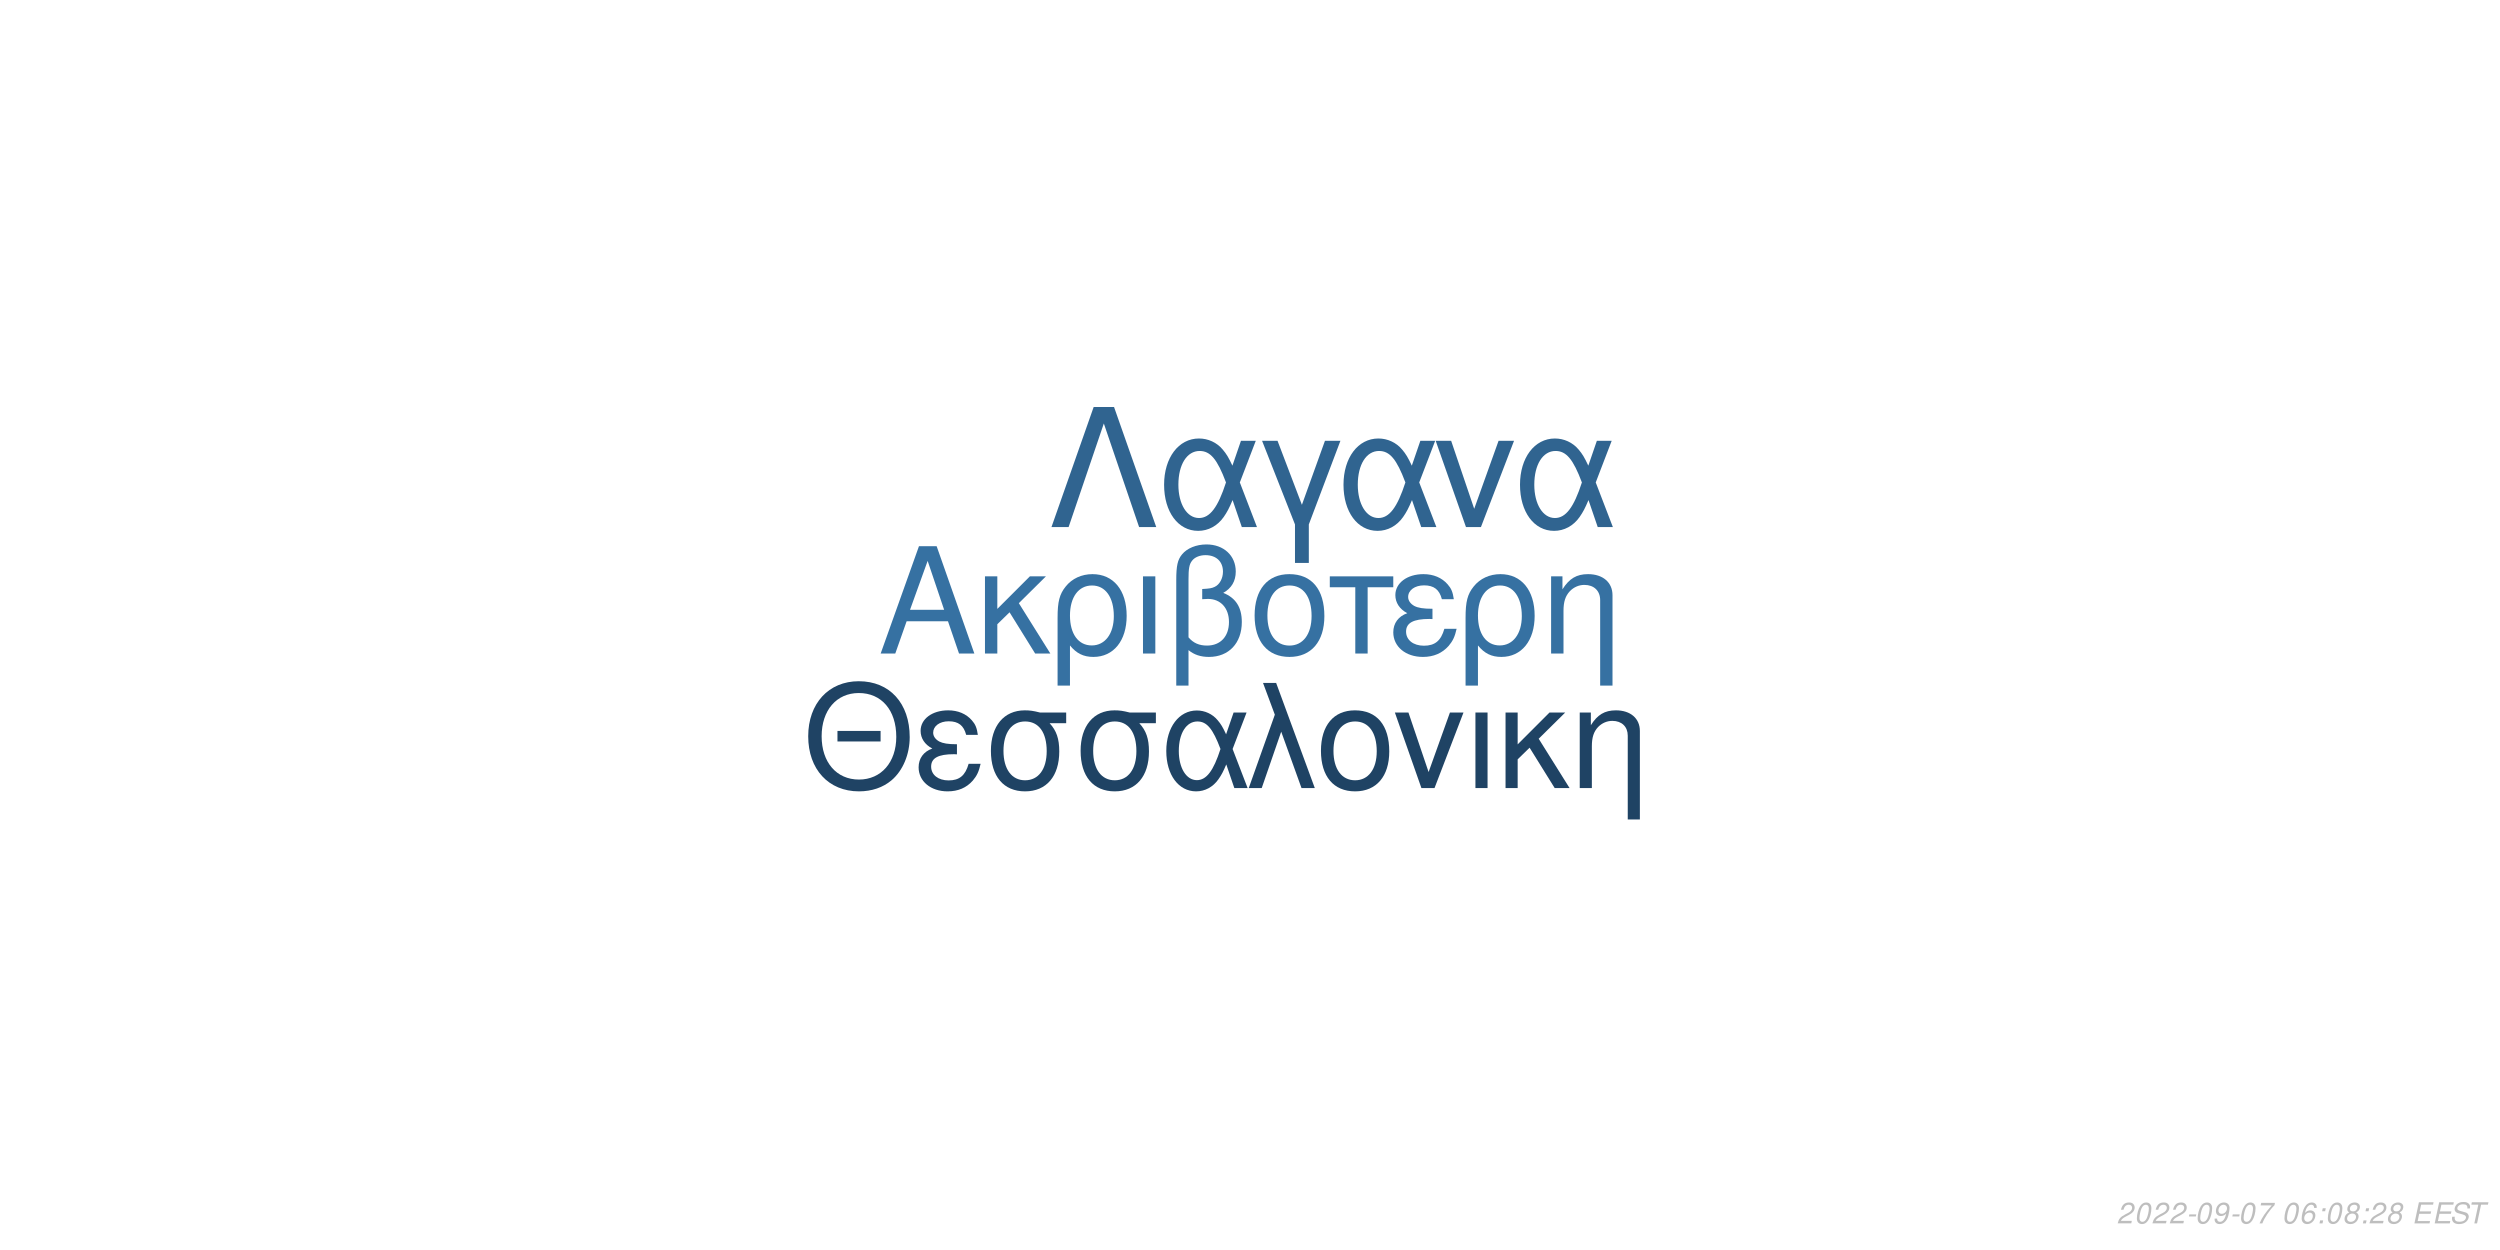
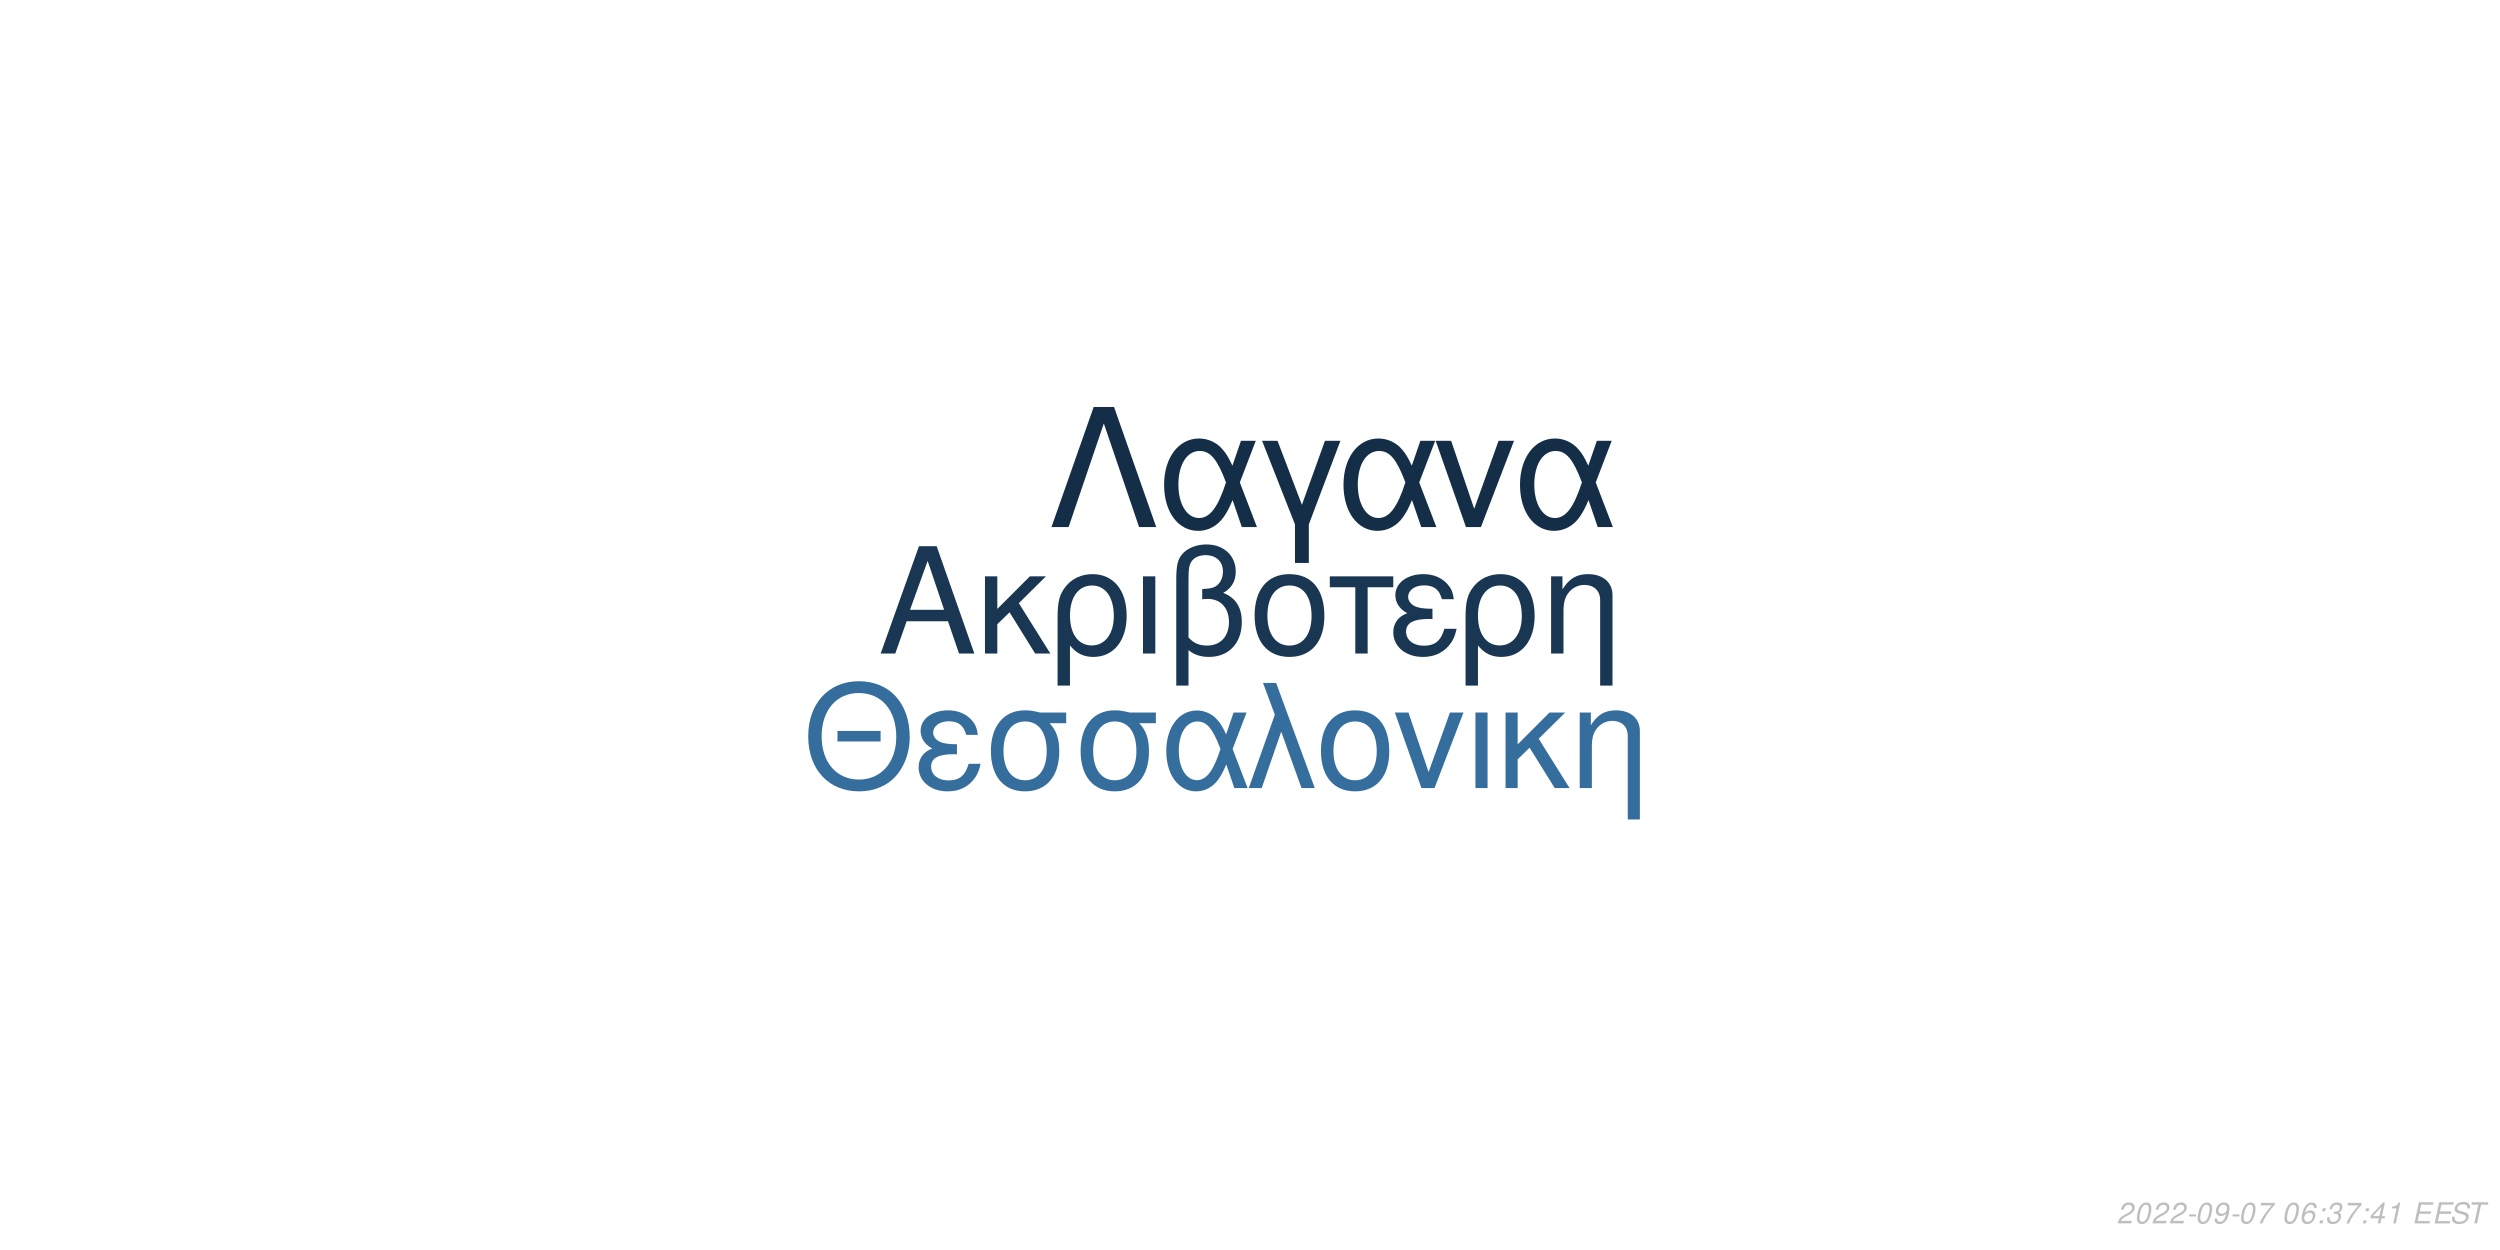
<svg xmlns="http://www.w3.org/2000/svg" xmlns:xlink="http://www.w3.org/1999/xlink" width="864pt" height="432pt" viewBox="0 0 864 432" version="1.1">
  <defs>
    <g>
      <symbol overflow="visible" id="glyph0-0">
        <path style="stroke:none;" d="" />
      </symbol>
      <symbol overflow="visible" id="glyph0-1">
        <path style="stroke:none;" d="M 24.125 -11.141 L 27.938 0 L 33.234 0 L 20.203 -37.094 L 14.094 -37.094 L 0.859 0 L 5.906 0 L 9.828 -11.141 Z M 22.797 -15.109 L 11 -15.109 L 17.094 -32.016 Z M 22.797 -15.109 " />
      </symbol>
      <symbol overflow="visible" id="glyph0-2">
        <path style="stroke:none;" d="M 7.172 -15.422 L 7.172 -26.672 L 2.906 -26.672 L 2.906 0 L 7.172 0 L 7.172 -10.125 L 11.406 -14.25 L 20.25 0 L 25.5 0 L 14.609 -17.406 L 23.969 -26.672 L 18.422 -26.672 Z M 7.172 -15.422 " />
      </symbol>
      <symbol overflow="visible" id="glyph0-3">
        <path style="stroke:none;" d="M 3 11.094 L 7.281 11.094 L 7.281 -2.797 C 9.516 -0.047 11.953 1.172 15.375 1.172 C 22.344 1.172 26.875 -4.422 26.875 -13.031 C 26.875 -21.891 22.297 -27.438 15.062 -27.438 C 11.297 -27.438 7.984 -25.906 5.797 -23.156 C 3.672 -20.516 3 -17.969 3 -12.359 Z M 14.906 -23.516 C 19.547 -23.516 22.438 -19.438 22.438 -12.922 C 22.438 -6.812 19.391 -2.797 14.812 -2.797 C 10.172 -2.797 7.281 -6.766 7.281 -13.125 C 7.281 -19.484 10.234 -23.516 14.906 -23.516 Z M 14.906 -23.516 " />
      </symbol>
      <symbol overflow="visible" id="glyph0-4">
        <path style="stroke:none;" d="M 3.516 0 L 7.781 0 L 7.781 -26.672 L 3.516 -26.672 Z M 3.516 0 " />
      </symbol>
      <symbol overflow="visible" id="glyph0-5">
        <path style="stroke:none;" d="M 4.016 11.094 L 8.25 11.094 L 8.25 -1.172 C 10.172 0.406 12.422 1.172 15.312 1.172 C 22.188 1.172 26.672 -3.609 26.672 -10.891 C 26.672 -15.984 24.578 -19.234 20.25 -20.969 C 23.109 -22.547 24.578 -25.031 24.578 -28.344 C 24.578 -33.844 20.406 -37.703 14.453 -37.703 C 10.938 -37.703 7.734 -36.391 6 -34.25 C 4.484 -32.422 4.016 -30.328 4.016 -25.391 Z M 8.25 -25.656 C 8.25 -29.359 8.5 -30.844 9.469 -32.062 C 10.375 -33.281 12.156 -34 14.094 -34 C 17.812 -34 20.156 -31.812 20.156 -28.297 C 20.156 -25.953 18.984 -23.812 17.297 -23.047 C 16.281 -22.547 15.469 -22.438 12.984 -22.297 L 12.984 -18.781 C 13.734 -18.828 14.344 -18.875 14.969 -18.875 C 19.344 -18.875 22.234 -15.719 22.234 -10.891 C 22.234 -5.906 19.281 -2.75 14.656 -2.75 C 11.953 -2.75 9.922 -3.609 8.25 -5.594 Z M 8.25 -25.656 " />
      </symbol>
      <symbol overflow="visible" id="glyph0-6">
        <path style="stroke:none;" d="M 14.094 -27.438 C 6.562 -27.438 2.094 -22.094 2.094 -13.125 C 2.094 -4.125 6.562 1.172 14.141 1.172 C 21.672 1.172 26.203 -4.172 26.203 -12.922 C 26.203 -22.188 21.828 -27.438 14.094 -27.438 Z M 14.141 -23.516 C 18.938 -23.516 21.781 -19.594 21.781 -12.984 C 21.781 -6.672 18.828 -2.75 14.141 -2.75 C 9.422 -2.75 6.516 -6.672 6.516 -13.125 C 6.516 -19.594 9.422 -23.516 14.141 -23.516 Z M 14.141 -23.516 " />
      </symbol>
      <symbol overflow="visible" id="glyph0-7">
        <path style="stroke:none;" d="M 7.891 0 L 12.156 0 L 12.156 -22.906 L 21.016 -22.906 L 21.016 -26.672 L -0.922 -26.672 L -0.922 -22.906 L 7.891 -22.906 Z M 7.891 0 " />
      </symbol>
      <symbol overflow="visible" id="glyph0-8">
        <path style="stroke:none;" d="M 14.562 -15.469 C 11.344 -15.469 9.562 -15.781 8.297 -16.438 C 6.922 -17.203 6.156 -18.328 6.156 -19.547 C 6.156 -21.891 8.453 -23.562 11.656 -23.562 C 15.062 -23.562 16.953 -22.094 17.812 -18.781 L 21.938 -18.781 C 21.578 -21.266 21.062 -22.5 19.797 -23.922 C 17.812 -26.203 14.906 -27.438 11.453 -27.438 C 5.797 -27.438 1.734 -24.375 1.734 -20.203 C 1.734 -17.609 3.156 -15.375 5.859 -13.938 C 2.797 -12.875 1.016 -10.484 1.016 -7.328 C 1.016 -2.391 5.297 1.172 11.25 1.172 C 14.969 1.172 17.906 -0.109 20.156 -2.641 C 21.578 -4.328 22.297 -5.797 22.906 -8.547 L 18.672 -8.547 C 17.5 -4.422 15.422 -2.703 11.609 -2.703 C 7.938 -2.703 5.438 -4.688 5.438 -7.578 C 5.438 -10.578 7.938 -11.953 13.484 -11.953 C 13.641 -11.953 14.094 -11.953 14.562 -11.906 Z M 14.562 -15.469 " />
      </symbol>
      <symbol overflow="visible" id="glyph0-9">
        <path style="stroke:none;" d="M 3.562 -26.672 L 3.562 0 L 7.844 0 L 7.844 -14.703 C 7.844 -17.906 8.5 -19.891 10.031 -21.531 C 11.406 -22.953 13.188 -23.719 15.062 -23.719 C 18.375 -23.719 20.516 -21.672 20.516 -18.469 L 20.516 11.094 L 24.781 11.094 L 24.781 -20.156 C 24.781 -24.578 21.469 -27.438 16.328 -27.438 C 12.359 -27.438 9.828 -25.906 7.484 -22.188 L 7.484 -26.672 Z M 3.562 -26.672 " />
      </symbol>
      <symbol overflow="visible" id="glyph1-0">
        <path style="stroke:none;" d="" />
      </symbol>
      <symbol overflow="visible" id="glyph1-1">
        <path style="stroke:none;" d="M 26.859 -19.734 L 11.953 -19.734 L 11.953 -16.094 L 26.859 -16.094 Z M 19.328 -36.922 C 8.922 -36.922 1.844 -29.25 1.844 -17.891 C 1.844 -6.484 8.875 1.141 19.391 1.141 C 23.812 1.141 27.703 -0.203 30.641 -2.688 C 34.578 -6.031 36.922 -11.656 36.922 -17.594 C 36.922 -29.297 30 -36.922 19.328 -36.922 Z M 19.328 -32.844 C 27.203 -32.844 32.281 -26.906 32.281 -17.688 C 32.281 -8.922 27.062 -2.938 19.391 -2.938 C 11.609 -2.938 6.484 -8.922 6.484 -17.891 C 6.484 -26.859 11.609 -32.844 19.328 -32.844 Z M 19.328 -32.844 " />
      </symbol>
      <symbol overflow="visible" id="glyph1-2">
        <path style="stroke:none;" d="M 14.25 -15.141 C 11.109 -15.141 9.375 -15.453 8.125 -16.094 C 6.781 -16.844 6.031 -17.938 6.031 -19.141 C 6.031 -21.422 8.266 -23.078 11.406 -23.078 C 14.75 -23.078 16.594 -21.625 17.438 -18.391 L 21.469 -18.391 C 21.125 -20.828 20.625 -22.031 19.391 -23.422 C 17.438 -25.656 14.594 -26.859 11.219 -26.859 C 5.688 -26.859 1.688 -23.875 1.688 -19.781 C 1.688 -17.234 3.094 -15.047 5.734 -13.656 C 2.734 -12.609 1 -10.266 1 -7.172 C 1 -2.344 5.188 1.141 11.016 1.141 C 14.656 1.141 17.547 -0.094 19.734 -2.594 C 21.125 -4.234 21.828 -5.688 22.422 -8.375 L 18.281 -8.375 C 17.141 -4.328 15.094 -2.641 11.359 -2.641 C 7.766 -2.641 5.328 -4.578 5.328 -7.422 C 5.328 -10.359 7.766 -11.703 13.203 -11.703 C 13.359 -11.703 13.797 -11.703 14.25 -11.656 Z M 14.25 -15.141 " />
      </symbol>
      <symbol overflow="visible" id="glyph1-3">
        <path style="stroke:none;" d="M 29 -26.109 L 19.938 -26.109 C 17.594 -26.703 16.438 -26.859 14.703 -26.859 C 7.469 -26.859 2.984 -21.469 2.984 -12.859 C 2.984 -4.031 7.375 1.141 14.797 1.141 C 22.172 1.141 26.609 -4.078 26.609 -12.656 C 26.609 -17.047 25.656 -19.828 23.266 -22.422 L 29 -22.422 Z M 14.797 -23.016 C 19.531 -23.016 22.266 -19.234 22.266 -12.75 C 22.266 -6.531 19.438 -2.688 14.797 -2.688 C 10.172 -2.688 7.328 -6.531 7.328 -12.859 C 7.328 -19.188 10.172 -23.016 14.797 -23.016 Z M 14.797 -23.016 " />
      </symbol>
      <symbol overflow="visible" id="glyph1-4">
        <path style="stroke:none;" d="M 29.344 -26.109 L 24.859 -26.109 L 22.266 -18.578 C 21.125 -21.031 20.484 -22.125 19.328 -23.469 C 17.547 -25.609 14.906 -26.812 12.156 -26.812 C 5.984 -26.812 1.594 -20.984 1.594 -12.812 C 1.594 -4.578 5.828 1.141 11.906 1.141 C 14.953 1.141 17.734 -0.344 19.625 -3.047 C 20.672 -4.531 21.281 -5.688 22.328 -8.172 L 25.109 0 L 29.703 0 L 24.516 -13.5 Z M 20.328 -13.5 C 17.891 -5.922 15.453 -2.734 12.156 -2.734 C 8.516 -2.734 5.922 -6.922 5.922 -12.812 C 5.922 -18.938 8.516 -23.016 12.359 -23.016 C 15.594 -23.016 17.688 -20.531 20.328 -13.5 Z M 20.328 -13.5 " />
      </symbol>
      <symbol overflow="visible" id="glyph1-5">
        <path style="stroke:none;" d="M 1.094 0 L 5.578 0 L 12.312 -19.484 L 19.328 0 L 23.922 0 L 10.562 -36.328 L 6.031 -36.328 L 10.109 -25.359 Z M 1.094 0 " />
      </symbol>
      <symbol overflow="visible" id="glyph1-6">
        <path style="stroke:none;" d="M 13.797 -26.859 C 6.422 -26.859 2.047 -21.625 2.047 -12.859 C 2.047 -4.031 6.422 1.141 13.859 1.141 C 21.234 1.141 25.656 -4.078 25.656 -12.656 C 25.656 -21.719 21.375 -26.859 13.797 -26.859 Z M 13.859 -23.016 C 18.531 -23.016 21.328 -19.188 21.328 -12.703 C 21.328 -6.531 18.438 -2.688 13.859 -2.688 C 9.219 -2.688 6.375 -6.531 6.375 -12.859 C 6.375 -19.188 9.219 -23.016 13.859 -23.016 Z M 13.859 -23.016 " />
      </symbol>
      <symbol overflow="visible" id="glyph1-7">
        <path style="stroke:none;" d="M 14.297 0 L 24.312 -26.109 L 19.625 -26.109 L 12.25 -5.531 L 5.281 -26.109 L 0.594 -26.109 L 9.766 0 Z M 14.297 0 " />
      </symbol>
      <symbol overflow="visible" id="glyph1-8">
        <path style="stroke:none;" d="M 3.438 0 L 7.625 0 L 7.625 -26.109 L 3.438 -26.109 Z M 3.438 0 " />
      </symbol>
      <symbol overflow="visible" id="glyph1-9">
        <path style="stroke:none;" d="M 7.031 -15.094 L 7.031 -26.109 L 2.844 -26.109 L 2.844 0 L 7.031 0 L 7.031 -9.922 L 11.156 -13.953 L 19.828 0 L 24.969 0 L 14.297 -17.047 L 23.469 -26.109 L 18.031 -26.109 Z M 7.031 -15.094 " />
      </symbol>
      <symbol overflow="visible" id="glyph1-10">
        <path style="stroke:none;" d="M 3.484 -26.109 L 3.484 0 L 7.672 0 L 7.672 -14.406 C 7.672 -17.547 8.328 -19.484 9.812 -21.078 C 11.156 -22.469 12.906 -23.219 14.75 -23.219 C 17.984 -23.219 20.078 -21.234 20.078 -18.094 L 20.078 10.859 L 24.266 10.859 L 24.266 -19.734 C 24.266 -24.062 21.031 -26.859 16 -26.859 C 12.109 -26.859 9.609 -25.359 7.328 -21.719 L 7.328 -26.109 Z M 3.484 -26.109 " />
      </symbol>
      <symbol overflow="visible" id="glyph2-0">
        <path style="stroke:none;" d="" />
      </symbol>
      <symbol overflow="visible" id="glyph2-1">
        <path style="stroke:none;" d="M 22.531 -41.484 L 15.484 -41.484 L 0.906 0 L 6.828 0 L 19 -35.797 L 31.188 0 L 37.109 0 Z M 22.531 -41.484 " />
      </symbol>
      <symbol overflow="visible" id="glyph2-2">
        <path style="stroke:none;" d="M 33.516 -29.812 L 28.391 -29.812 L 25.438 -21.219 C 24.125 -24.016 23.391 -25.266 22.078 -26.797 C 20.031 -29.25 17.016 -30.609 13.891 -30.609 C 6.828 -30.609 1.828 -23.953 1.828 -14.625 C 1.828 -5.234 6.656 1.312 13.594 1.312 C 17.078 1.312 20.266 -0.391 22.422 -3.469 C 23.609 -5.172 24.297 -6.484 25.5 -9.328 L 28.688 0 L 33.922 0 L 28 -15.422 Z M 23.219 -15.422 C 20.422 -6.766 17.641 -3.125 13.891 -3.125 C 9.734 -3.125 6.766 -7.906 6.766 -14.625 C 6.766 -21.625 9.734 -26.297 14.109 -26.297 C 17.812 -26.297 20.203 -23.453 23.219 -15.422 Z M 23.219 -15.422 " />
      </symbol>
      <symbol overflow="visible" id="glyph2-3">
        <path style="stroke:none;" d="M 12.062 12.406 L 16.844 12.406 L 16.844 -0.906 L 27.766 -29.812 L 22.422 -29.812 L 14.453 -7.688 L 6.031 -29.812 L 0.688 -29.812 L 12.062 -0.906 Z M 12.062 12.406 " />
      </symbol>
      <symbol overflow="visible" id="glyph2-4">
        <path style="stroke:none;" d="M 16.328 0 L 27.766 -29.812 L 22.422 -29.812 L 14 -6.312 L 6.031 -29.812 L 0.688 -29.812 L 11.156 0 Z M 16.328 0 " />
      </symbol>
      <symbol overflow="visible" id="glyph3-0">
        <path style="stroke:none;" d="" />
      </symbol>
      <symbol overflow="visible" id="glyph3-1">
        <path style="stroke:none;" d="M 5.234 -0.875 L 1.469 -0.875 C 1.641 -1.375 2.203 -1.891 3.109 -2.344 L 4.234 -2.938 C 5.562 -3.625 6.219 -4.469 6.219 -5.484 C 6.219 -5.938 6.062 -6.359 5.797 -6.656 C 5.469 -7.047 4.984 -7.234 4.312 -7.234 C 2.766 -7.234 1.891 -6.453 1.484 -4.734 L 2.375 -4.734 C 2.484 -5.188 2.609 -5.484 2.797 -5.75 C 3.094 -6.203 3.609 -6.453 4.188 -6.453 C 4.891 -6.453 5.344 -6.031 5.344 -5.375 C 5.344 -4.703 4.859 -4.094 4.016 -3.656 L 2.984 -3.125 C 1.234 -2.188 0.797 -1.656 0.344 -0.016 L 5.047 -0.016 Z M 5.234 -0.875 " />
      </symbol>
      <symbol overflow="visible" id="glyph3-2">
        <path style="stroke:none;" d="M 4.203 -7.234 C 3.375 -7.234 2.688 -6.812 2.125 -5.984 C 1.484 -5.047 0.984 -3.188 0.984 -1.734 C 0.984 -1.109 1.172 -0.562 1.484 -0.266 C 1.797 0.047 2.281 0.234 2.766 0.234 C 3.625 0.234 4.281 -0.156 4.859 -1.016 C 5.516 -1.953 6 -3.797 6 -5.266 C 6 -6.5 5.328 -7.234 4.203 -7.234 Z M 4.094 -6.453 C 4.734 -6.453 5.125 -5.984 5.125 -5.156 C 5.125 -4.203 4.781 -2.625 4.406 -1.812 C 3.984 -0.938 3.516 -0.547 2.875 -0.547 C 2.25 -0.547 1.875 -1.031 1.875 -1.828 C 1.875 -2.797 2.203 -4.344 2.594 -5.203 C 2.984 -6.047 3.453 -6.453 4.094 -6.453 Z M 4.094 -6.453 " />
      </symbol>
      <symbol overflow="visible" id="glyph3-3">
        <path style="stroke:none;" d="M 3.516 -3.125 L 1.125 -3.125 L 0.969 -2.406 L 3.359 -2.406 Z M 3.516 -3.125 " />
      </symbol>
      <symbol overflow="visible" id="glyph3-4">
        <path style="stroke:none;" d="M 0.844 -1.656 C 0.844 -1.547 0.844 -1.438 0.844 -1.375 C 0.844 -0.406 1.531 0.234 2.578 0.234 C 3.203 0.234 3.766 0.016 4.297 -0.438 C 4.938 -1 5.312 -1.656 5.594 -2.719 C 5.844 -3.672 6.016 -4.766 6.016 -5.375 C 6.016 -5.844 5.844 -6.328 5.547 -6.656 C 5.203 -7.031 4.703 -7.234 4.062 -7.234 C 2.516 -7.234 1.297 -5.938 1.297 -4.266 C 1.297 -3.203 1.984 -2.547 3.047 -2.547 C 3.484 -2.547 3.953 -2.672 4.281 -2.891 C 4.406 -2.984 4.547 -3.078 4.828 -3.344 C 4.438 -1.484 3.703 -0.547 2.703 -0.547 C 2.109 -0.547 1.719 -0.938 1.719 -1.547 L 1.719 -1.656 Z M 3.953 -6.453 C 4.625 -6.453 5.141 -5.953 5.141 -5.281 C 5.141 -4.188 4.312 -3.312 3.297 -3.312 C 2.594 -3.312 2.172 -3.734 2.172 -4.453 C 2.172 -5.562 2.984 -6.453 3.953 -6.453 Z M 3.953 -6.453 " />
      </symbol>
      <symbol overflow="visible" id="glyph3-5">
        <path style="stroke:none;" d="M 6.703 -7.094 L 1.953 -7.094 L 1.766 -6.219 L 5.594 -6.219 C 3.344 -3.688 2.266 -2.109 1.375 0 L 2.344 0 C 3.031 -1.906 4.828 -4.594 6.547 -6.281 Z M 6.703 -7.094 " />
      </symbol>
      <symbol overflow="visible" id="glyph3-6">
        <path style="stroke:none;" d="" />
      </symbol>
      <symbol overflow="visible" id="glyph3-7">
        <path style="stroke:none;" d="M 6.125 -5.344 L 6.141 -5.625 C 6.141 -6.609 5.453 -7.234 4.391 -7.234 C 3.438 -7.234 2.641 -6.719 2.016 -5.703 C 1.422 -4.781 0.938 -2.953 0.938 -1.688 C 0.938 -0.516 1.688 0.234 2.859 0.234 C 3.703 0.234 4.438 -0.156 5 -0.875 C 5.406 -1.422 5.672 -2.156 5.672 -2.766 C 5.672 -3.812 4.969 -4.5 3.906 -4.5 C 3.234 -4.5 2.672 -4.234 2.094 -3.625 C 2.406 -5.375 3.234 -6.453 4.25 -6.453 C 4.703 -6.453 5.062 -6.234 5.172 -5.844 C 5.203 -5.719 5.234 -5.578 5.25 -5.344 Z M 3.656 -3.734 C 4.344 -3.734 4.797 -3.281 4.797 -2.625 C 4.797 -1.469 3.984 -0.547 2.984 -0.547 C 2.297 -0.547 1.812 -1.047 1.812 -1.766 C 1.812 -2.859 2.625 -3.734 3.656 -3.734 Z M 3.656 -3.734 " />
      </symbol>
      <symbol overflow="visible" id="glyph3-8">
        <path style="stroke:none;" d="M 2.359 -1.031 L 1.312 -1.031 L 1.094 0 L 2.141 0 Z M 3.266 -5.234 L 2.219 -5.234 L 2 -4.203 L 3.047 -4.203 Z M 3.266 -5.234 " />
      </symbol>
      <symbol overflow="visible" id="glyph3-9">
-         <path style="stroke:none;" d="M 4.766 -3.797 C 5.078 -3.969 5.234 -4.078 5.438 -4.234 C 5.812 -4.594 6.062 -5.172 6.062 -5.734 C 6.062 -6.625 5.344 -7.234 4.266 -7.234 C 2.812 -7.234 1.703 -6.219 1.703 -4.875 C 1.703 -4.406 1.875 -4.125 2.359 -3.812 C 1.297 -3.312 0.75 -2.516 0.75 -1.469 C 0.75 -0.438 1.547 0.234 2.812 0.234 C 3.656 0.234 4.359 -0.094 4.938 -0.734 C 5.359 -1.234 5.609 -1.859 5.609 -2.438 C 5.609 -3.047 5.312 -3.516 4.766 -3.797 Z M 4.109 -6.453 C 4.797 -6.453 5.188 -6.125 5.188 -5.578 C 5.188 -5.266 5.062 -4.922 4.859 -4.672 C 4.562 -4.312 4.188 -4.156 3.656 -4.156 C 2.984 -4.156 2.594 -4.453 2.594 -4.984 C 2.594 -5.859 3.203 -6.453 4.109 -6.453 Z M 3.453 -3.406 C 4.234 -3.406 4.734 -2.984 4.734 -2.312 C 4.734 -1.312 3.922 -0.547 2.875 -0.547 C 2.125 -0.547 1.625 -0.969 1.625 -1.625 C 1.625 -2.609 2.438 -3.406 3.453 -3.406 Z M 3.453 -3.406 " />
+         <path style="stroke:none;" d="M 2.922 -3.312 C 3.125 -3.344 3.234 -3.344 3.375 -3.344 C 4.203 -3.344 4.688 -3 4.688 -2.406 C 4.688 -1.312 3.906 -0.547 2.781 -0.547 C 2.047 -0.547 1.594 -0.938 1.594 -1.562 C 1.594 -1.719 1.609 -1.844 1.656 -2.094 L 0.766 -2.094 C 0.734 -1.797 0.719 -1.641 0.719 -1.469 C 0.719 -0.375 1.406 0.234 2.641 0.234 C 3.547 0.234 4.297 -0.078 4.812 -0.656 C 5.266 -1.156 5.562 -1.875 5.562 -2.547 C 5.562 -3.125 5.344 -3.453 4.797 -3.734 C 5.641 -4.234 6.016 -4.844 6.016 -5.734 C 6.016 -6.656 5.312 -7.234 4.203 -7.234 C 3.375 -7.234 2.672 -6.938 2.188 -6.375 C 1.891 -6.031 1.703 -5.641 1.516 -4.906 L 2.391 -4.906 C 2.5 -5.359 2.594 -5.594 2.734 -5.812 C 3.047 -6.234 3.516 -6.453 4.078 -6.453 C 4.734 -6.453 5.141 -6.125 5.141 -5.578 C 5.141 -5.188 5.016 -4.797 4.797 -4.547 C 4.516 -4.234 4 -4.062 3.266 -4.062 L 3.078 -4.062 Z M 2.922 -3.312 " />
      </symbol>
      <symbol overflow="visible" id="glyph3-10">
+         <path style="stroke:none;" d="M 3.625 -1.75 L 3.266 0 L 4.141 0 L 4.516 -1.75 L 5.562 -1.75 L 5.734 -2.531 L 4.688 -2.531 L 5.688 -7.234 L 5.016 -7.234 L 0.844 -2.672 L 0.641 -1.75 Z M 3.797 -2.531 L 1.594 -2.531 L 4.469 -5.703 Z M 3.797 -2.531 " />
+       </symbol>
+       <symbol overflow="visible" id="glyph3-11">
+         <path style="stroke:none;" d="M 3.703 -5.188 L 2.594 0 L 3.469 0 L 5.016 -7.234 L 4.438 -7.234 C 3.906 -6.156 3.688 -6.016 2.234 -5.812 L 2.109 -5.188 Z M 3.703 -5.188 " />
+       </symbol>
+       <symbol overflow="visible" id="glyph3-12">
        <path style="stroke:none;" d="M 2.547 -3.312 L 6.5 -3.312 L 6.688 -4.141 L 2.719 -4.141 L 3.219 -6.469 L 7.344 -6.469 L 7.516 -7.297 L 2.453 -7.297 L 0.906 0 L 6.125 0 L 6.297 -0.812 L 2.016 -0.812 Z M 2.547 -3.312 " />
      </symbol>
-       <symbol overflow="visible" id="glyph3-11">
+       <symbol overflow="visible" id="glyph3-13">
        <path style="stroke:none;" d="M 7.062 -5.156 C 7.125 -5.438 7.141 -5.562 7.141 -5.703 C 7.141 -6.156 6.938 -6.594 6.594 -6.891 C 6.188 -7.25 5.656 -7.406 4.875 -7.406 C 3.844 -7.406 3.047 -7.125 2.5 -6.562 C 2.094 -6.141 1.781 -5.438 1.781 -4.922 C 1.781 -4.297 2.219 -3.766 2.891 -3.562 L 4.594 -3.094 C 5.406 -2.859 5.734 -2.578 5.734 -2.094 C 5.734 -1.781 5.547 -1.406 5.266 -1.141 C 4.844 -0.766 4.266 -0.578 3.453 -0.578 C 2.328 -0.578 1.812 -0.984 1.812 -1.906 C 1.812 -2.047 1.812 -2.125 1.844 -2.312 L 0.984 -2.312 C 0.906 -2.062 0.891 -1.906 0.891 -1.688 C 0.891 -0.484 1.797 0.234 3.297 0.234 C 4.359 0.234 5.234 -0.062 5.812 -0.609 C 6.344 -1.078 6.688 -1.797 6.688 -2.375 C 6.688 -2.641 6.609 -2.906 6.453 -3.156 C 6.234 -3.5 5.938 -3.703 5.469 -3.828 L 3.75 -4.312 C 2.984 -4.547 2.734 -4.734 2.734 -5.188 C 2.734 -5.547 2.875 -5.844 3.188 -6.109 C 3.547 -6.438 4.031 -6.594 4.703 -6.594 C 5.266 -6.594 5.688 -6.484 5.906 -6.297 C 6.094 -6.125 6.219 -5.797 6.219 -5.516 C 6.219 -5.422 6.203 -5.344 6.188 -5.156 Z M 7.062 -5.156 " />
      </symbol>
-       <symbol overflow="visible" id="glyph3-12">
+       <symbol overflow="visible" id="glyph3-14">
        <path style="stroke:none;" d="M 4.938 -6.469 L 7.312 -6.469 L 7.484 -7.297 L 1.75 -7.297 L 1.578 -6.469 L 3.984 -6.469 L 2.609 0 L 3.547 0 Z M 4.938 -6.469 " />
      </symbol>
    </g>
  </defs>
  <g id="surface1">
    <rect x="0" y="0" width="864" height="432" style="fill:rgb(100%,100%,100%);fill-opacity:1;stroke:none;" />
-     <g style="fill:rgb(21.176%,44.314%,63.529%);fill-opacity:1;">
+     <g style="fill:rgb(9.804%,21.176%,32.157%);fill-opacity:1;">
      <use xlink:href="#glyph0-1" x="303.5" y="225.861" />
      <use xlink:href="#glyph0-2" x="337.5" y="225.861" />
      <use xlink:href="#glyph0-3" x="362.5" y="225.861" />
      <use xlink:href="#glyph0-4" x="391.5" y="225.861" />
      <use xlink:href="#glyph0-5" x="402.5" y="225.861" />
      <use xlink:href="#glyph0-6" x="431.5" y="225.861" />
      <use xlink:href="#glyph0-7" x="460.5" y="225.861" />
      <use xlink:href="#glyph0-8" x="480.5" y="225.861" />
      <use xlink:href="#glyph0-3" x="503.5" y="225.861" />
      <use xlink:href="#glyph0-9" x="532.5" y="225.861" />
    </g>
-     <g style="fill:rgb(12.157%,26.275%,39.216%);fill-opacity:1;">
+     <g style="fill:rgb(20.784%,43.137%,61.569%);fill-opacity:1;">
      <use xlink:href="#glyph1-1" x="277.473" y="272.354" />
      <use xlink:href="#glyph1-2" x="316.473" y="272.354" />
      <use xlink:href="#glyph1-3" x="339.473" y="272.354" />
      <use xlink:href="#glyph1-3" x="370.473" y="272.354" />
      <use xlink:href="#glyph1-4" x="401.473" y="272.354" />
      <use xlink:href="#glyph1-5" x="430.473" y="272.354" />
      <use xlink:href="#glyph1-6" x="454.473" y="272.354" />
      <use xlink:href="#glyph1-7" x="481.473" y="272.354" />
      <use xlink:href="#glyph1-8" x="506.473" y="272.354" />
      <use xlink:href="#glyph1-9" x="517.473" y="272.354" />
      <use xlink:href="#glyph1-10" x="542.473" y="272.354" />
    </g>
-     <g style="fill:rgb(18.824%,39.216%,56.471%);fill-opacity:1;">
+     <g style="fill:rgb(7.843%,18.039%,27.843%);fill-opacity:1;">
      <use xlink:href="#glyph2-1" x="362.484" y="182.152" />
      <use xlink:href="#glyph2-2" x="400.484" y="182.152" />
      <use xlink:href="#glyph2-3" x="435.484" y="182.152" />
      <use xlink:href="#glyph2-2" x="462.484" y="182.152" />
      <use xlink:href="#glyph2-4" x="495.484" y="182.152" />
      <use xlink:href="#glyph2-2" x="523.484" y="182.152" />
    </g>
    <g style="fill:rgb(74.51%,74.51%,74.51%);fill-opacity:1;">
      <use xlink:href="#glyph3-1" x="731.52" y="422.81" />
      <use xlink:href="#glyph3-2" x="737.52" y="422.81" />
      <use xlink:href="#glyph3-1" x="743.52" y="422.81" />
      <use xlink:href="#glyph3-1" x="749.52" y="422.81" />
      <use xlink:href="#glyph3-3" x="755.52" y="422.81" />
      <use xlink:href="#glyph3-2" x="758.52" y="422.81" />
      <use xlink:href="#glyph3-4" x="764.52" y="422.81" />
      <use xlink:href="#glyph3-3" x="770.52" y="422.81" />
      <use xlink:href="#glyph3-2" x="773.52" y="422.81" />
      <use xlink:href="#glyph3-5" x="779.52" y="422.81" />
      <use xlink:href="#glyph3-6" x="785.52" y="422.81" />
      <use xlink:href="#glyph3-2" x="788.52" y="422.81" />
      <use xlink:href="#glyph3-7" x="794.52" y="422.81" />
      <use xlink:href="#glyph3-8" x="800.52" y="422.81" />
-       <use xlink:href="#glyph3-2" x="803.52" y="422.81" />
-       <use xlink:href="#glyph3-9" x="809.52" y="422.81" />
+       <use xlink:href="#glyph3-9" x="803.52" y="422.81" />
+       <use xlink:href="#glyph3-5" x="809.52" y="422.81" />
      <use xlink:href="#glyph3-8" x="815.52" y="422.81" />
-       <use xlink:href="#glyph3-1" x="818.52" y="422.81" />
-       <use xlink:href="#glyph3-9" x="824.52" y="422.81" />
+       <use xlink:href="#glyph3-10" x="818.52" y="422.81" />
+       <use xlink:href="#glyph3-11" x="824.52" y="422.81" />
      <use xlink:href="#glyph3-6" x="830.52" y="422.81" />
-       <use xlink:href="#glyph3-10" x="833.52" y="422.81" />
-       <use xlink:href="#glyph3-10" x="840.52" y="422.81" />
-       <use xlink:href="#glyph3-11" x="846.52" y="422.81" />
-       <use xlink:href="#glyph3-12" x="852.52" y="422.81" />
+       <use xlink:href="#glyph3-12" x="833.52" y="422.81" />
+       <use xlink:href="#glyph3-12" x="840.52" y="422.81" />
+       <use xlink:href="#glyph3-13" x="846.52" y="422.81" />
+       <use xlink:href="#glyph3-14" x="852.52" y="422.81" />
    </g>
  </g>
</svg>
